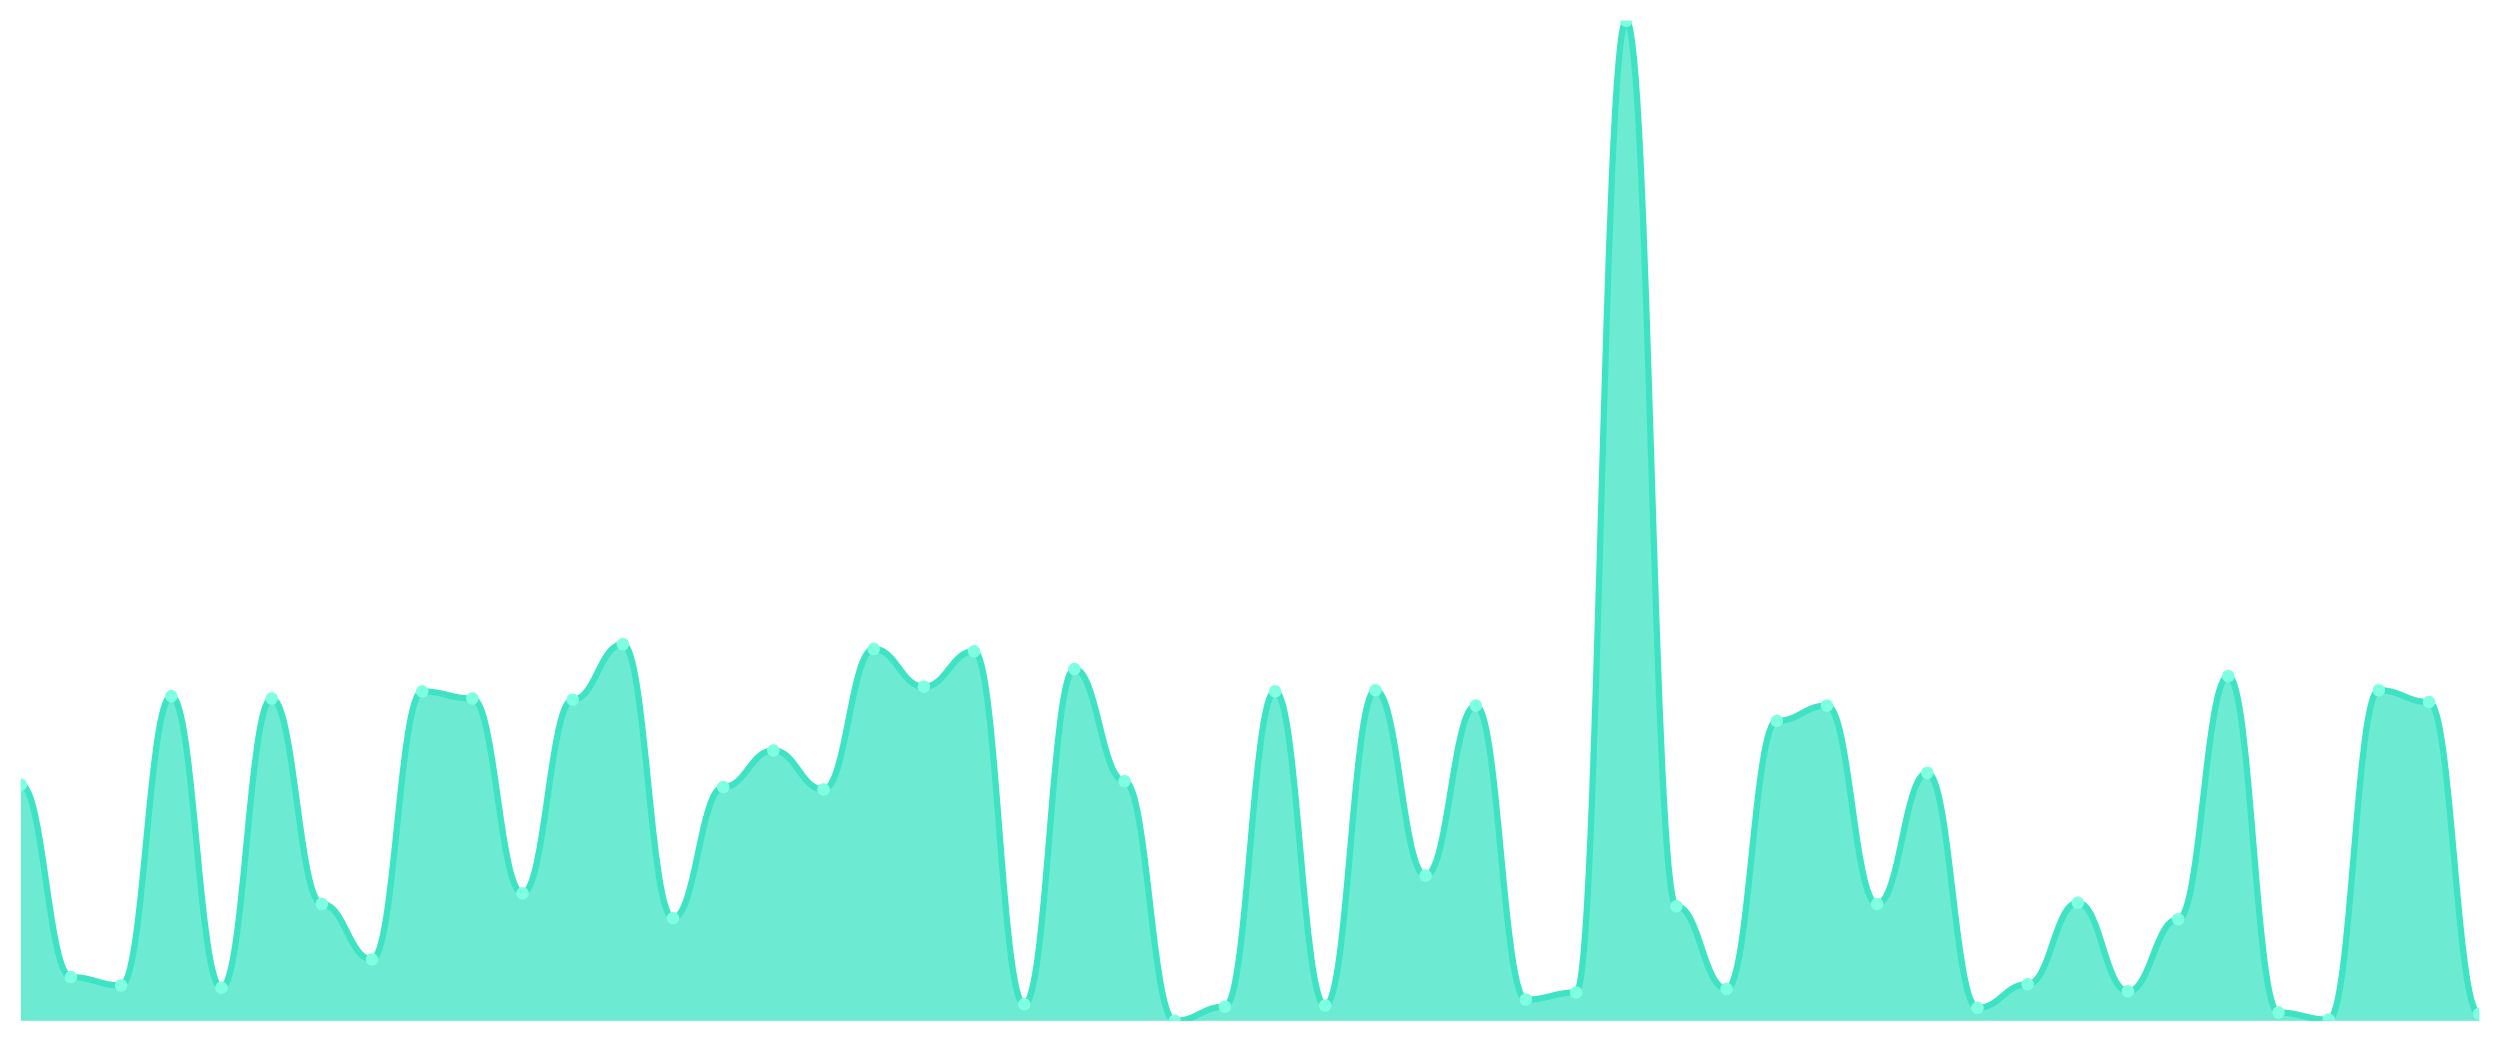
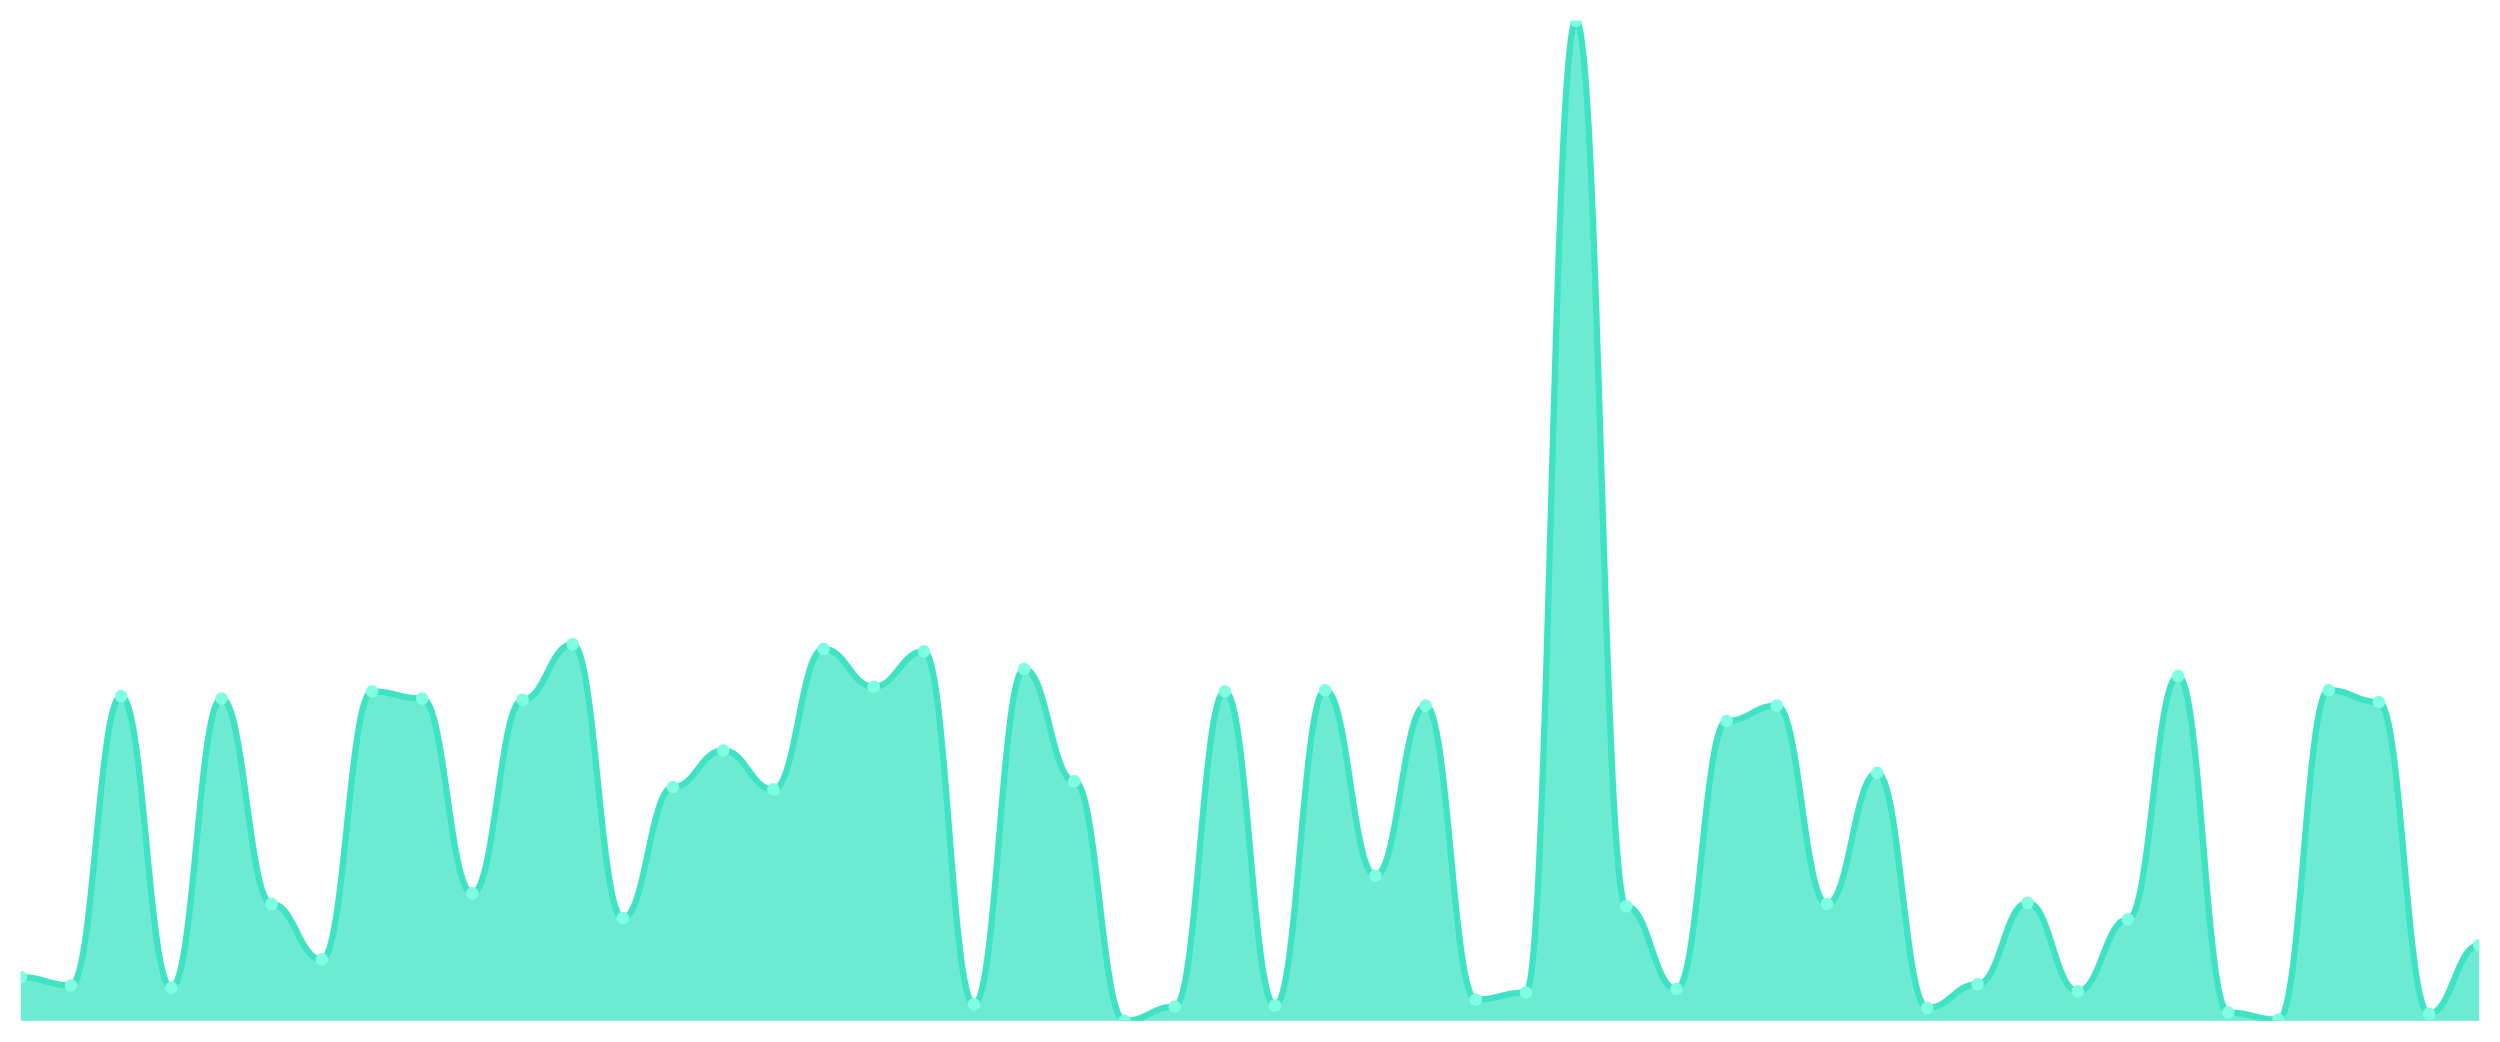
<svg xmlns="http://www.w3.org/2000/svg" viewBox="0 0 1200 500" width="1200" height="500">
  <defs>
    <clipPath id="c">
      <rect x="10" y="10" width="1180" height="480" />
    </clipPath>
  </defs>
  <rect width="1200" height="500" fill="none" />
  <g clip-path="url(#c)">
-     <path d="M 10,490 L 10,376.659 C 20.837,376.659 23.245,469.032 34.082,469.032 C 44.918,469.032 47.327,472.999 58.163,472.999 C 69,472.999 71.408,334.156 82.245,334.156 C 93.082,334.156 95.49,474.132 106.327,474.132 C 117.163,474.132 119.571,335.289 130.408,335.289 C 141.245,335.289 143.653,433.896 154.49,433.896 C 165.327,433.896 167.735,460.531 178.571,460.531 C 189.408,460.531 191.816,331.889 202.653,331.889 C 213.49,331.889 215.898,335.289 226.735,335.289 C 237.571,335.289 239.98,428.796 250.816,428.796 C 261.653,428.796 264.061,335.856 274.898,335.856 C 285.735,335.856 288.143,309.221 298.98,309.221 C 309.816,309.221 312.224,440.697 323.061,440.697 C 333.898,440.697 336.306,377.792 347.143,377.792 C 357.98,377.792 360.388,360.224 371.224,360.224 C 382.061,360.224 384.469,378.926 395.306,378.926 C 406.143,378.926 408.551,311.488 419.388,311.488 C 430.224,311.488 432.633,329.622 443.469,329.622 C 454.306,329.622 456.714,312.621 467.551,312.621 C 478.388,312.621 480.796,482.066 491.633,482.066 C 502.469,482.066 504.878,321.122 515.714,321.122 C 526.551,321.122 528.959,374.959 539.796,374.959 C 550.633,374.959 553.041,490 563.878,490 C 574.714,490 577.122,483.2 587.959,483.2 C 598.796,483.2 601.204,331.889 612.041,331.889 C 622.878,331.889 625.286,482.633 636.122,482.633 C 646.959,482.633 649.367,331.322 660.204,331.322 C 671.041,331.322 673.449,420.295 684.286,420.295 C 695.122,420.295 697.531,338.689 708.367,338.689 C 719.204,338.689 721.612,479.799 732.449,479.799 C 743.286,479.799 745.694,476.399 756.531,476.399 C 767.367,476.399 769.776,10 780.612,10 C 791.449,10 793.857,435.03 804.694,435.03 C 815.531,435.03 817.939,474.699 828.776,474.699 C 839.612,474.699 842.02,346.057 852.857,346.057 C 863.694,346.057 866.102,338.689 876.939,338.689 C 887.776,338.689 890.184,433.896 901.02,433.896 C 911.857,433.896 914.265,370.992 925.102,370.992 C 935.939,370.992 938.347,483.766 949.184,483.766 C 960.02,483.766 962.429,472.432 973.265,472.432 C 984.102,472.432 986.51,433.329 997.347,433.329 C 1008.184,433.329 1010.592,475.832 1021.429,475.832 C 1032.265,475.832 1034.673,441.263 1045.51,441.263 C 1056.347,441.263 1058.755,324.522 1069.592,324.522 C 1080.429,324.522 1082.837,486.033 1093.673,486.033 C 1104.51,486.033 1106.918,489.433 1117.755,489.433 C 1128.592,489.433 1131,331.322 1141.837,331.322 C 1152.673,331.322 1155.082,336.989 1165.918,336.989 C 1176.755,336.989 1179.163,486.6 1190,486.6 L 1190,490 Z" fill="rgba(61,227,195,0.75)" />
-     <path d="M 10,376.659 C 20.837,376.659 23.245,469.032 34.082,469.032 C 44.918,469.032 47.327,472.999 58.163,472.999 C 69,472.999 71.408,334.156 82.245,334.156 C 93.082,334.156 95.49,474.132 106.327,474.132 C 117.163,474.132 119.571,335.289 130.408,335.289 C 141.245,335.289 143.653,433.896 154.49,433.896 C 165.327,433.896 167.735,460.531 178.571,460.531 C 189.408,460.531 191.816,331.889 202.653,331.889 C 213.49,331.889 215.898,335.289 226.735,335.289 C 237.571,335.289 239.98,428.796 250.816,428.796 C 261.653,428.796 264.061,335.856 274.898,335.856 C 285.735,335.856 288.143,309.221 298.98,309.221 C 309.816,309.221 312.224,440.697 323.061,440.697 C 333.898,440.697 336.306,377.792 347.143,377.792 C 357.98,377.792 360.388,360.224 371.224,360.224 C 382.061,360.224 384.469,378.926 395.306,378.926 C 406.143,378.926 408.551,311.488 419.388,311.488 C 430.224,311.488 432.633,329.622 443.469,329.622 C 454.306,329.622 456.714,312.621 467.551,312.621 C 478.388,312.621 480.796,482.066 491.633,482.066 C 502.469,482.066 504.878,321.122 515.714,321.122 C 526.551,321.122 528.959,374.959 539.796,374.959 C 550.633,374.959 553.041,490 563.878,490 C 574.714,490 577.122,483.2 587.959,483.2 C 598.796,483.2 601.204,331.889 612.041,331.889 C 622.878,331.889 625.286,482.633 636.122,482.633 C 646.959,482.633 649.367,331.322 660.204,331.322 C 671.041,331.322 673.449,420.295 684.286,420.295 C 695.122,420.295 697.531,338.689 708.367,338.689 C 719.204,338.689 721.612,479.799 732.449,479.799 C 743.286,479.799 745.694,476.399 756.531,476.399 C 767.367,476.399 769.776,10 780.612,10 C 791.449,10 793.857,435.03 804.694,435.03 C 815.531,435.03 817.939,474.699 828.776,474.699 C 839.612,474.699 842.02,346.057 852.857,346.057 C 863.694,346.057 866.102,338.689 876.939,338.689 C 887.776,338.689 890.184,433.896 901.02,433.896 C 911.857,433.896 914.265,370.992 925.102,370.992 C 935.939,370.992 938.347,483.766 949.184,483.766 C 960.02,483.766 962.429,472.432 973.265,472.432 C 984.102,472.432 986.51,433.329 997.347,433.329 C 1008.184,433.329 1010.592,475.832 1021.429,475.832 C 1032.265,475.832 1034.673,441.263 1045.51,441.263 C 1056.347,441.263 1058.755,324.522 1069.592,324.522 C 1080.429,324.522 1082.837,486.033 1093.673,486.033 C 1104.51,486.033 1106.918,489.433 1117.755,489.433 C 1128.592,489.433 1131,331.322 1141.837,331.322 C 1152.673,331.322 1155.082,336.989 1165.918,336.989 C 1176.755,336.989 1179.163,486.6 1190,486.6" fill="none" stroke="#3de3c3" stroke-width="3" stroke-linecap="round" stroke-linejoin="round" />
-     <circle cx="10" cy="376.659" r="3" fill="#7fffe1" />
-     <circle cx="34.082" cy="469.032" r="3" fill="#7fffe1" />
-     <circle cx="58.163" cy="472.999" r="3" fill="#7fffe1" />
-     <circle cx="82.245" cy="334.156" r="3" fill="#7fffe1" />
-     <circle cx="106.327" cy="474.132" r="3" fill="#7fffe1" />
-     <circle cx="130.408" cy="335.289" r="3" fill="#7fffe1" />
-     <circle cx="154.49" cy="433.896" r="3" fill="#7fffe1" />
-     <circle cx="178.571" cy="460.531" r="3" fill="#7fffe1" />
-     <circle cx="202.653" cy="331.889" r="3" fill="#7fffe1" />
-     <circle cx="226.735" cy="335.289" r="3" fill="#7fffe1" />
-     <circle cx="250.816" cy="428.796" r="3" fill="#7fffe1" />
-     <circle cx="274.898" cy="335.856" r="3" fill="#7fffe1" />
-     <circle cx="298.98" cy="309.221" r="3" fill="#7fffe1" />
-     <circle cx="323.061" cy="440.697" r="3" fill="#7fffe1" />
-     <circle cx="347.143" cy="377.792" r="3" fill="#7fffe1" />
-     <circle cx="371.224" cy="360.224" r="3" fill="#7fffe1" />
-     <circle cx="395.306" cy="378.926" r="3" fill="#7fffe1" />
-     <circle cx="419.388" cy="311.488" r="3" fill="#7fffe1" />
-     <circle cx="443.469" cy="329.622" r="3" fill="#7fffe1" />
-     <circle cx="467.551" cy="312.621" r="3" fill="#7fffe1" />
-     <circle cx="491.633" cy="482.066" r="3" fill="#7fffe1" />
-     <circle cx="515.714" cy="321.122" r="3" fill="#7fffe1" />
-     <circle cx="539.796" cy="374.959" r="3" fill="#7fffe1" />
-     <circle cx="563.878" cy="490" r="3" fill="#7fffe1" />
-     <circle cx="587.959" cy="483.2" r="3" fill="#7fffe1" />
-     <circle cx="612.041" cy="331.889" r="3" fill="#7fffe1" />
-     <circle cx="636.122" cy="482.633" r="3" fill="#7fffe1" />
-     <circle cx="660.204" cy="331.322" r="3" fill="#7fffe1" />
-     <circle cx="684.286" cy="420.295" r="3" fill="#7fffe1" />
-     <circle cx="708.367" cy="338.689" r="3" fill="#7fffe1" />
-     <circle cx="732.449" cy="479.799" r="3" fill="#7fffe1" />
-     <circle cx="756.531" cy="476.399" r="3" fill="#7fffe1" />
-     <circle cx="780.612" cy="10" r="3" fill="#7fffe1" />
-     <circle cx="804.694" cy="435.03" r="3" fill="#7fffe1" />
-     <circle cx="828.776" cy="474.699" r="3" fill="#7fffe1" />
-     <circle cx="852.857" cy="346.057" r="3" fill="#7fffe1" />
-     <circle cx="876.939" cy="338.689" r="3" fill="#7fffe1" />
-     <circle cx="901.02" cy="433.896" r="3" fill="#7fffe1" />
-     <circle cx="925.102" cy="370.992" r="3" fill="#7fffe1" />
-     <circle cx="949.184" cy="483.766" r="3" fill="#7fffe1" />
-     <circle cx="973.265" cy="472.432" r="3" fill="#7fffe1" />
-     <circle cx="997.347" cy="433.329" r="3" fill="#7fffe1" />
-     <circle cx="1021.429" cy="475.832" r="3" fill="#7fffe1" />
-     <circle cx="1045.51" cy="441.263" r="3" fill="#7fffe1" />
-     <circle cx="1069.592" cy="324.522" r="3" fill="#7fffe1" />
-     <circle cx="1093.673" cy="486.033" r="3" fill="#7fffe1" />
-     <circle cx="1117.755" cy="489.433" r="3" fill="#7fffe1" />
-     <circle cx="1141.837" cy="331.322" r="3" fill="#7fffe1" />
-     <circle cx="1165.918" cy="336.989" r="3" fill="#7fffe1" />
-     <circle cx="1190" cy="486.6" r="3" fill="#7fffe1" />
+     <path d="M 10,490 L 10,469.032 C 20.837,469.032 23.245,472.999 34.082,472.999 C 44.918,472.999 47.327,334.156 58.163,334.156 C 69,334.156 71.408,474.132 82.245,474.132 C 93.082,474.132 95.49,335.289 106.327,335.289 C 117.163,335.289 119.571,433.896 130.408,433.896 C 141.245,433.896 143.653,460.531 154.49,460.531 C 165.327,460.531 167.735,331.889 178.571,331.889 C 189.408,331.889 191.816,335.289 202.653,335.289 C 213.49,335.289 215.898,428.796 226.735,428.796 C 237.571,428.796 239.98,335.856 250.816,335.856 C 261.653,335.856 264.061,309.221 274.898,309.221 C 285.735,309.221 288.143,440.697 298.98,440.697 C 309.816,440.697 312.224,377.792 323.061,377.792 C 333.898,377.792 336.306,360.224 347.143,360.224 C 357.98,360.224 360.388,378.926 371.224,378.926 C 382.061,378.926 384.469,311.488 395.306,311.488 C 406.143,311.488 408.551,329.622 419.388,329.622 C 430.224,329.622 432.633,312.621 443.469,312.621 C 454.306,312.621 456.714,482.066 467.551,482.066 C 478.388,482.066 480.796,321.122 491.633,321.122 C 502.469,321.122 504.878,374.959 515.714,374.959 C 526.551,374.959 528.959,490 539.796,490 C 550.633,490 553.041,483.2 563.878,483.2 C 574.714,483.2 577.122,331.889 587.959,331.889 C 598.796,331.889 601.204,482.633 612.041,482.633 C 622.878,482.633 625.286,331.322 636.122,331.322 C 646.959,331.322 649.367,420.295 660.204,420.295 C 671.041,420.295 673.449,338.689 684.286,338.689 C 695.122,338.689 697.531,479.799 708.367,479.799 C 719.204,479.799 721.612,476.399 732.449,476.399 C 743.286,476.399 745.694,10 756.531,10 C 767.367,10 769.776,435.03 780.612,435.03 C 791.449,435.03 793.857,474.699 804.694,474.699 C 815.531,474.699 817.939,346.057 828.776,346.057 C 839.612,346.057 842.02,338.689 852.857,338.689 C 863.694,338.689 866.102,433.896 876.939,433.896 C 887.776,433.896 890.184,370.992 901.02,370.992 C 911.857,370.992 914.265,483.766 925.102,483.766 C 935.939,483.766 938.347,472.432 949.184,472.432 C 960.02,472.432 962.429,433.329 973.265,433.329 C 984.102,433.329 986.51,475.832 997.347,475.832 C 1008.184,475.832 1010.592,441.263 1021.429,441.263 C 1032.265,441.263 1034.673,324.522 1045.51,324.522 C 1056.347,324.522 1058.755,486.033 1069.592,486.033 C 1080.429,486.033 1082.837,489.433 1093.673,489.433 C 1104.51,489.433 1106.918,331.322 1117.755,331.322 C 1128.592,331.322 1131,336.989 1141.837,336.989 C 1152.673,336.989 1155.082,486.6 1165.918,486.6 C 1176.755,486.6 1179.163,453.731 1190,453.731 L 1190,490 Z" fill="rgba(61,227,195,0.75)" />
+     <path d="M 10,469.032 C 20.837,469.032 23.245,472.999 34.082,472.999 C 44.918,472.999 47.327,334.156 58.163,334.156 C 69,334.156 71.408,474.132 82.245,474.132 C 93.082,474.132 95.49,335.289 106.327,335.289 C 117.163,335.289 119.571,433.896 130.408,433.896 C 141.245,433.896 143.653,460.531 154.49,460.531 C 165.327,460.531 167.735,331.889 178.571,331.889 C 189.408,331.889 191.816,335.289 202.653,335.289 C 213.49,335.289 215.898,428.796 226.735,428.796 C 237.571,428.796 239.98,335.856 250.816,335.856 C 261.653,335.856 264.061,309.221 274.898,309.221 C 285.735,309.221 288.143,440.697 298.98,440.697 C 309.816,440.697 312.224,377.792 323.061,377.792 C 333.898,377.792 336.306,360.224 347.143,360.224 C 357.98,360.224 360.388,378.926 371.224,378.926 C 382.061,378.926 384.469,311.488 395.306,311.488 C 406.143,311.488 408.551,329.622 419.388,329.622 C 430.224,329.622 432.633,312.621 443.469,312.621 C 454.306,312.621 456.714,482.066 467.551,482.066 C 478.388,482.066 480.796,321.122 491.633,321.122 C 502.469,321.122 504.878,374.959 515.714,374.959 C 526.551,374.959 528.959,490 539.796,490 C 550.633,490 553.041,483.2 563.878,483.2 C 574.714,483.2 577.122,331.889 587.959,331.889 C 598.796,331.889 601.204,482.633 612.041,482.633 C 622.878,482.633 625.286,331.322 636.122,331.322 C 646.959,331.322 649.367,420.295 660.204,420.295 C 671.041,420.295 673.449,338.689 684.286,338.689 C 695.122,338.689 697.531,479.799 708.367,479.799 C 719.204,479.799 721.612,476.399 732.449,476.399 C 743.286,476.399 745.694,10 756.531,10 C 767.367,10 769.776,435.03 780.612,435.03 C 791.449,435.03 793.857,474.699 804.694,474.699 C 815.531,474.699 817.939,346.057 828.776,346.057 C 839.612,346.057 842.02,338.689 852.857,338.689 C 863.694,338.689 866.102,433.896 876.939,433.896 C 887.776,433.896 890.184,370.992 901.02,370.992 C 911.857,370.992 914.265,483.766 925.102,483.766 C 935.939,483.766 938.347,472.432 949.184,472.432 C 960.02,472.432 962.429,433.329 973.265,433.329 C 984.102,433.329 986.51,475.832 997.347,475.832 C 1008.184,475.832 1010.592,441.263 1021.429,441.263 C 1032.265,441.263 1034.673,324.522 1045.51,324.522 C 1056.347,324.522 1058.755,486.033 1069.592,486.033 C 1080.429,486.033 1082.837,489.433 1093.673,489.433 C 1104.51,489.433 1106.918,331.322 1117.755,331.322 C 1128.592,331.322 1131,336.989 1141.837,336.989 C 1152.673,336.989 1155.082,486.6 1165.918,486.6 C 1176.755,486.6 1179.163,453.731 1190,453.731" fill="none" stroke="#3de3c3" stroke-width="3" stroke-linecap="round" stroke-linejoin="round" />
+     <circle cx="10" cy="469.032" r="3" fill="#7fffe1" />
+     <circle cx="34.082" cy="472.999" r="3" fill="#7fffe1" />
+     <circle cx="58.163" cy="334.156" r="3" fill="#7fffe1" />
+     <circle cx="82.245" cy="474.132" r="3" fill="#7fffe1" />
+     <circle cx="106.327" cy="335.289" r="3" fill="#7fffe1" />
+     <circle cx="130.408" cy="433.896" r="3" fill="#7fffe1" />
+     <circle cx="154.49" cy="460.531" r="3" fill="#7fffe1" />
+     <circle cx="178.571" cy="331.889" r="3" fill="#7fffe1" />
+     <circle cx="202.653" cy="335.289" r="3" fill="#7fffe1" />
+     <circle cx="226.735" cy="428.796" r="3" fill="#7fffe1" />
+     <circle cx="250.816" cy="335.856" r="3" fill="#7fffe1" />
+     <circle cx="274.898" cy="309.221" r="3" fill="#7fffe1" />
+     <circle cx="298.98" cy="440.697" r="3" fill="#7fffe1" />
+     <circle cx="323.061" cy="377.792" r="3" fill="#7fffe1" />
+     <circle cx="347.143" cy="360.224" r="3" fill="#7fffe1" />
+     <circle cx="371.224" cy="378.926" r="3" fill="#7fffe1" />
+     <circle cx="395.306" cy="311.488" r="3" fill="#7fffe1" />
+     <circle cx="419.388" cy="329.622" r="3" fill="#7fffe1" />
+     <circle cx="443.469" cy="312.621" r="3" fill="#7fffe1" />
+     <circle cx="467.551" cy="482.066" r="3" fill="#7fffe1" />
+     <circle cx="491.633" cy="321.122" r="3" fill="#7fffe1" />
+     <circle cx="515.714" cy="374.959" r="3" fill="#7fffe1" />
+     <circle cx="539.796" cy="490" r="3" fill="#7fffe1" />
+     <circle cx="563.878" cy="483.2" r="3" fill="#7fffe1" />
+     <circle cx="587.959" cy="331.889" r="3" fill="#7fffe1" />
+     <circle cx="612.041" cy="482.633" r="3" fill="#7fffe1" />
+     <circle cx="636.122" cy="331.322" r="3" fill="#7fffe1" />
+     <circle cx="660.204" cy="420.295" r="3" fill="#7fffe1" />
+     <circle cx="684.286" cy="338.689" r="3" fill="#7fffe1" />
+     <circle cx="708.367" cy="479.799" r="3" fill="#7fffe1" />
+     <circle cx="732.449" cy="476.399" r="3" fill="#7fffe1" />
+     <circle cx="756.531" cy="10" r="3" fill="#7fffe1" />
+     <circle cx="780.612" cy="435.03" r="3" fill="#7fffe1" />
+     <circle cx="804.694" cy="474.699" r="3" fill="#7fffe1" />
+     <circle cx="828.776" cy="346.057" r="3" fill="#7fffe1" />
+     <circle cx="852.857" cy="338.689" r="3" fill="#7fffe1" />
+     <circle cx="876.939" cy="433.896" r="3" fill="#7fffe1" />
+     <circle cx="901.02" cy="370.992" r="3" fill="#7fffe1" />
+     <circle cx="925.102" cy="483.766" r="3" fill="#7fffe1" />
+     <circle cx="949.184" cy="472.432" r="3" fill="#7fffe1" />
+     <circle cx="973.265" cy="433.329" r="3" fill="#7fffe1" />
+     <circle cx="997.347" cy="475.832" r="3" fill="#7fffe1" />
+     <circle cx="1021.429" cy="441.263" r="3" fill="#7fffe1" />
+     <circle cx="1045.51" cy="324.522" r="3" fill="#7fffe1" />
+     <circle cx="1069.592" cy="486.033" r="3" fill="#7fffe1" />
+     <circle cx="1093.673" cy="489.433" r="3" fill="#7fffe1" />
+     <circle cx="1117.755" cy="331.322" r="3" fill="#7fffe1" />
+     <circle cx="1141.837" cy="336.989" r="3" fill="#7fffe1" />
+     <circle cx="1165.918" cy="486.6" r="3" fill="#7fffe1" />
+     <circle cx="1190" cy="453.731" r="3" fill="#7fffe1" />
  </g>
</svg>
